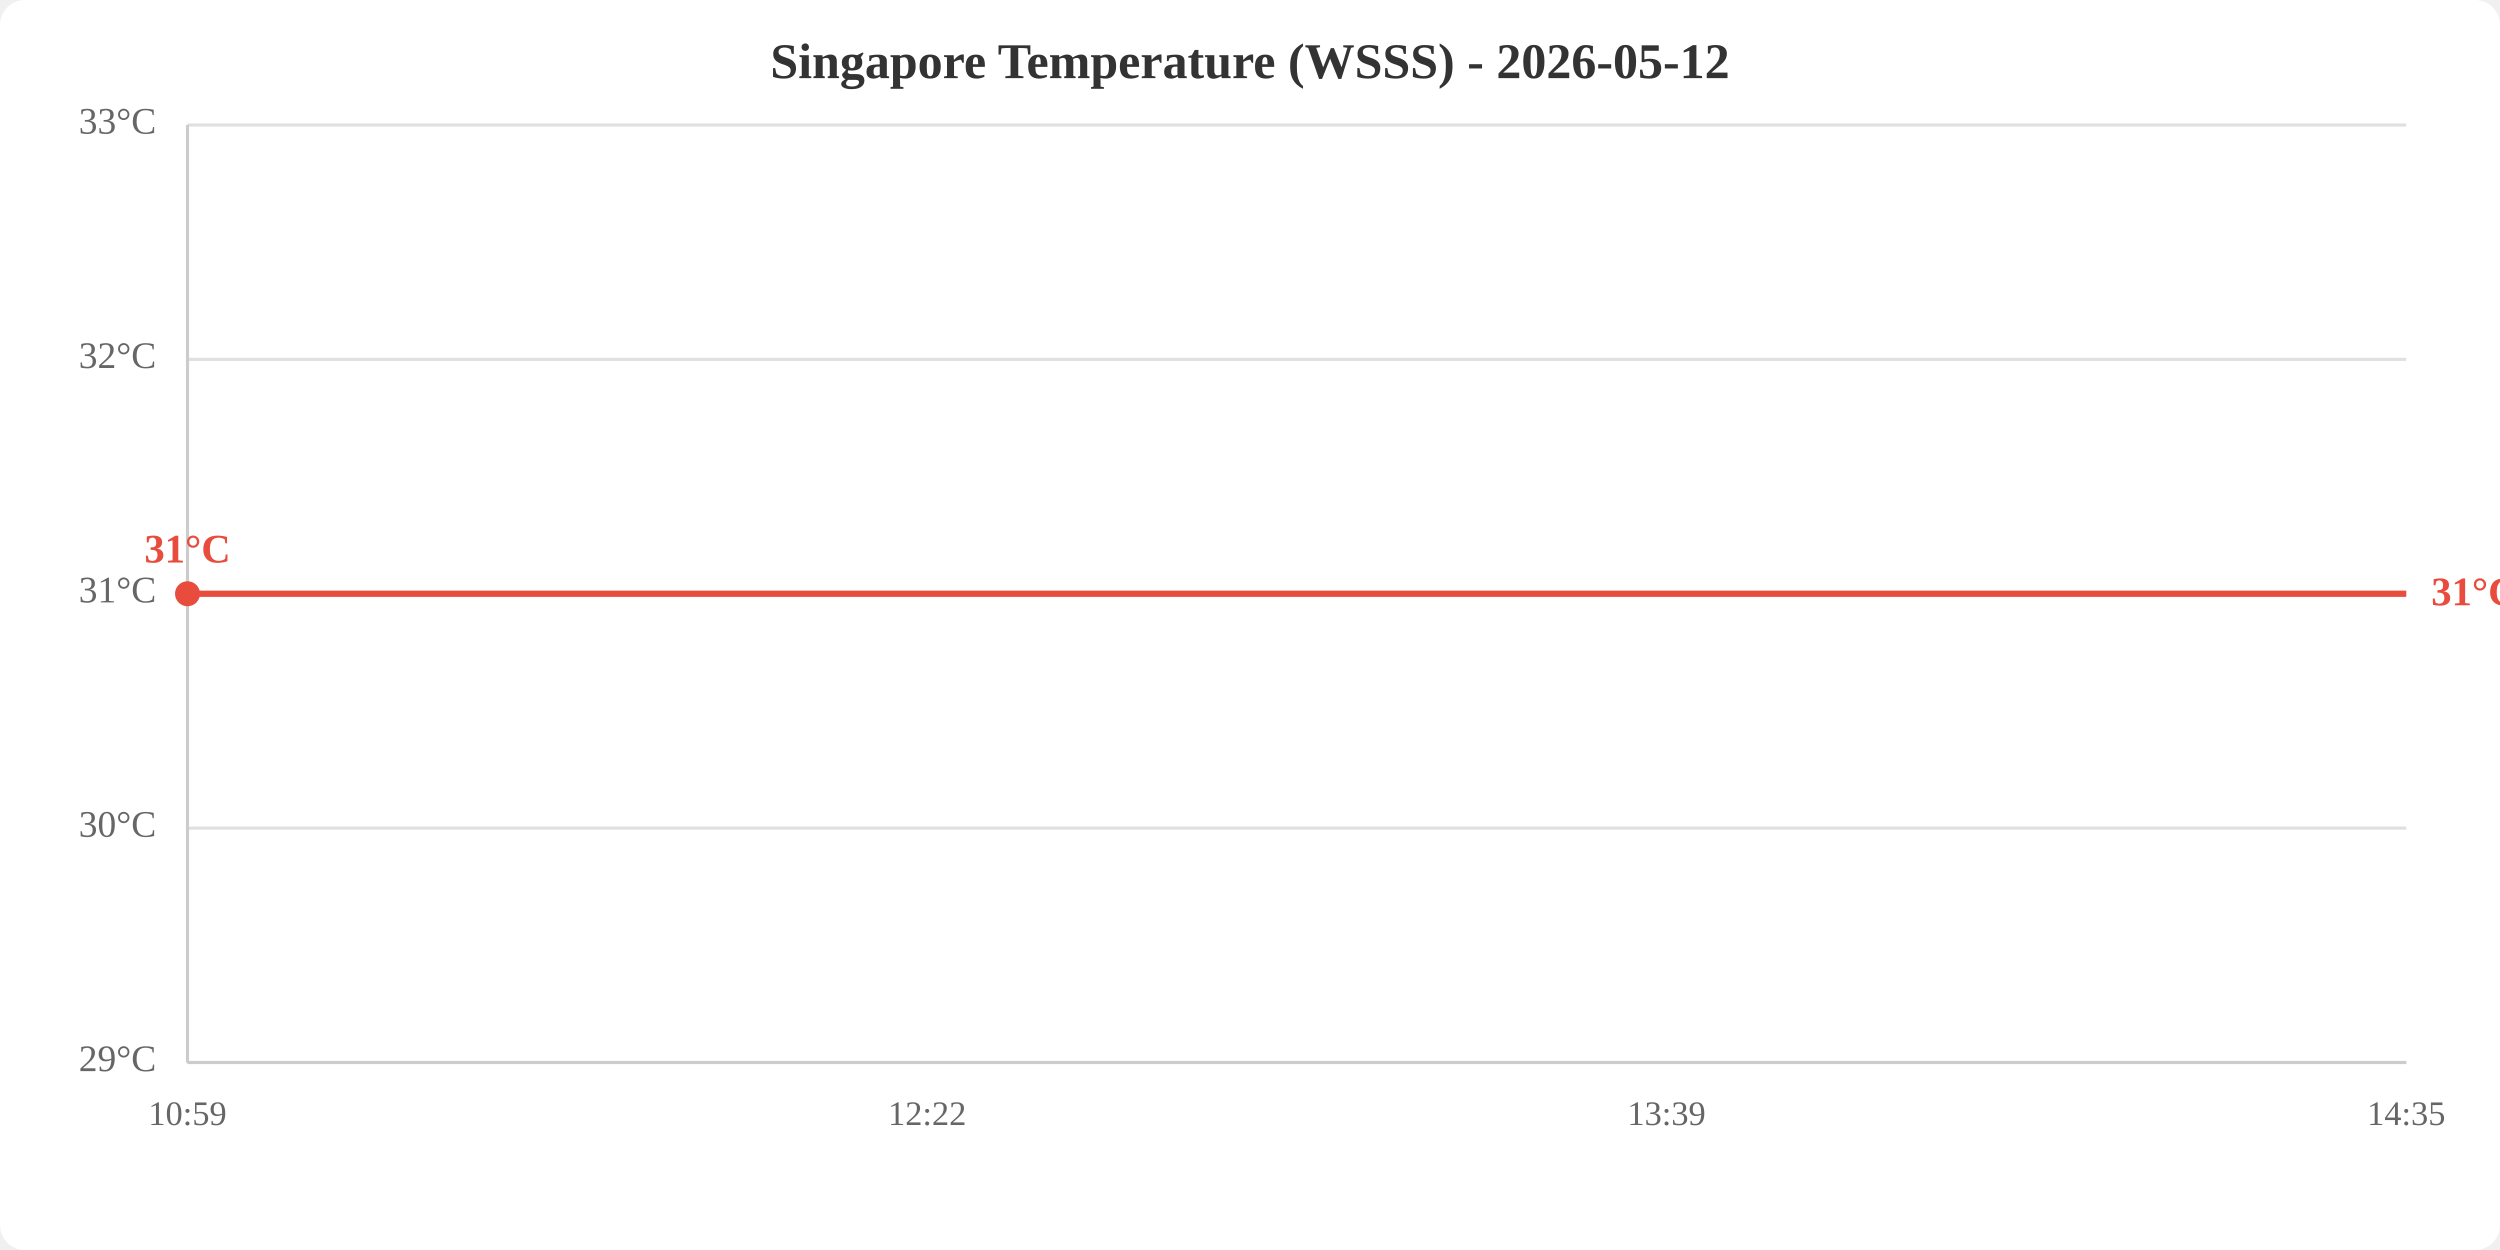
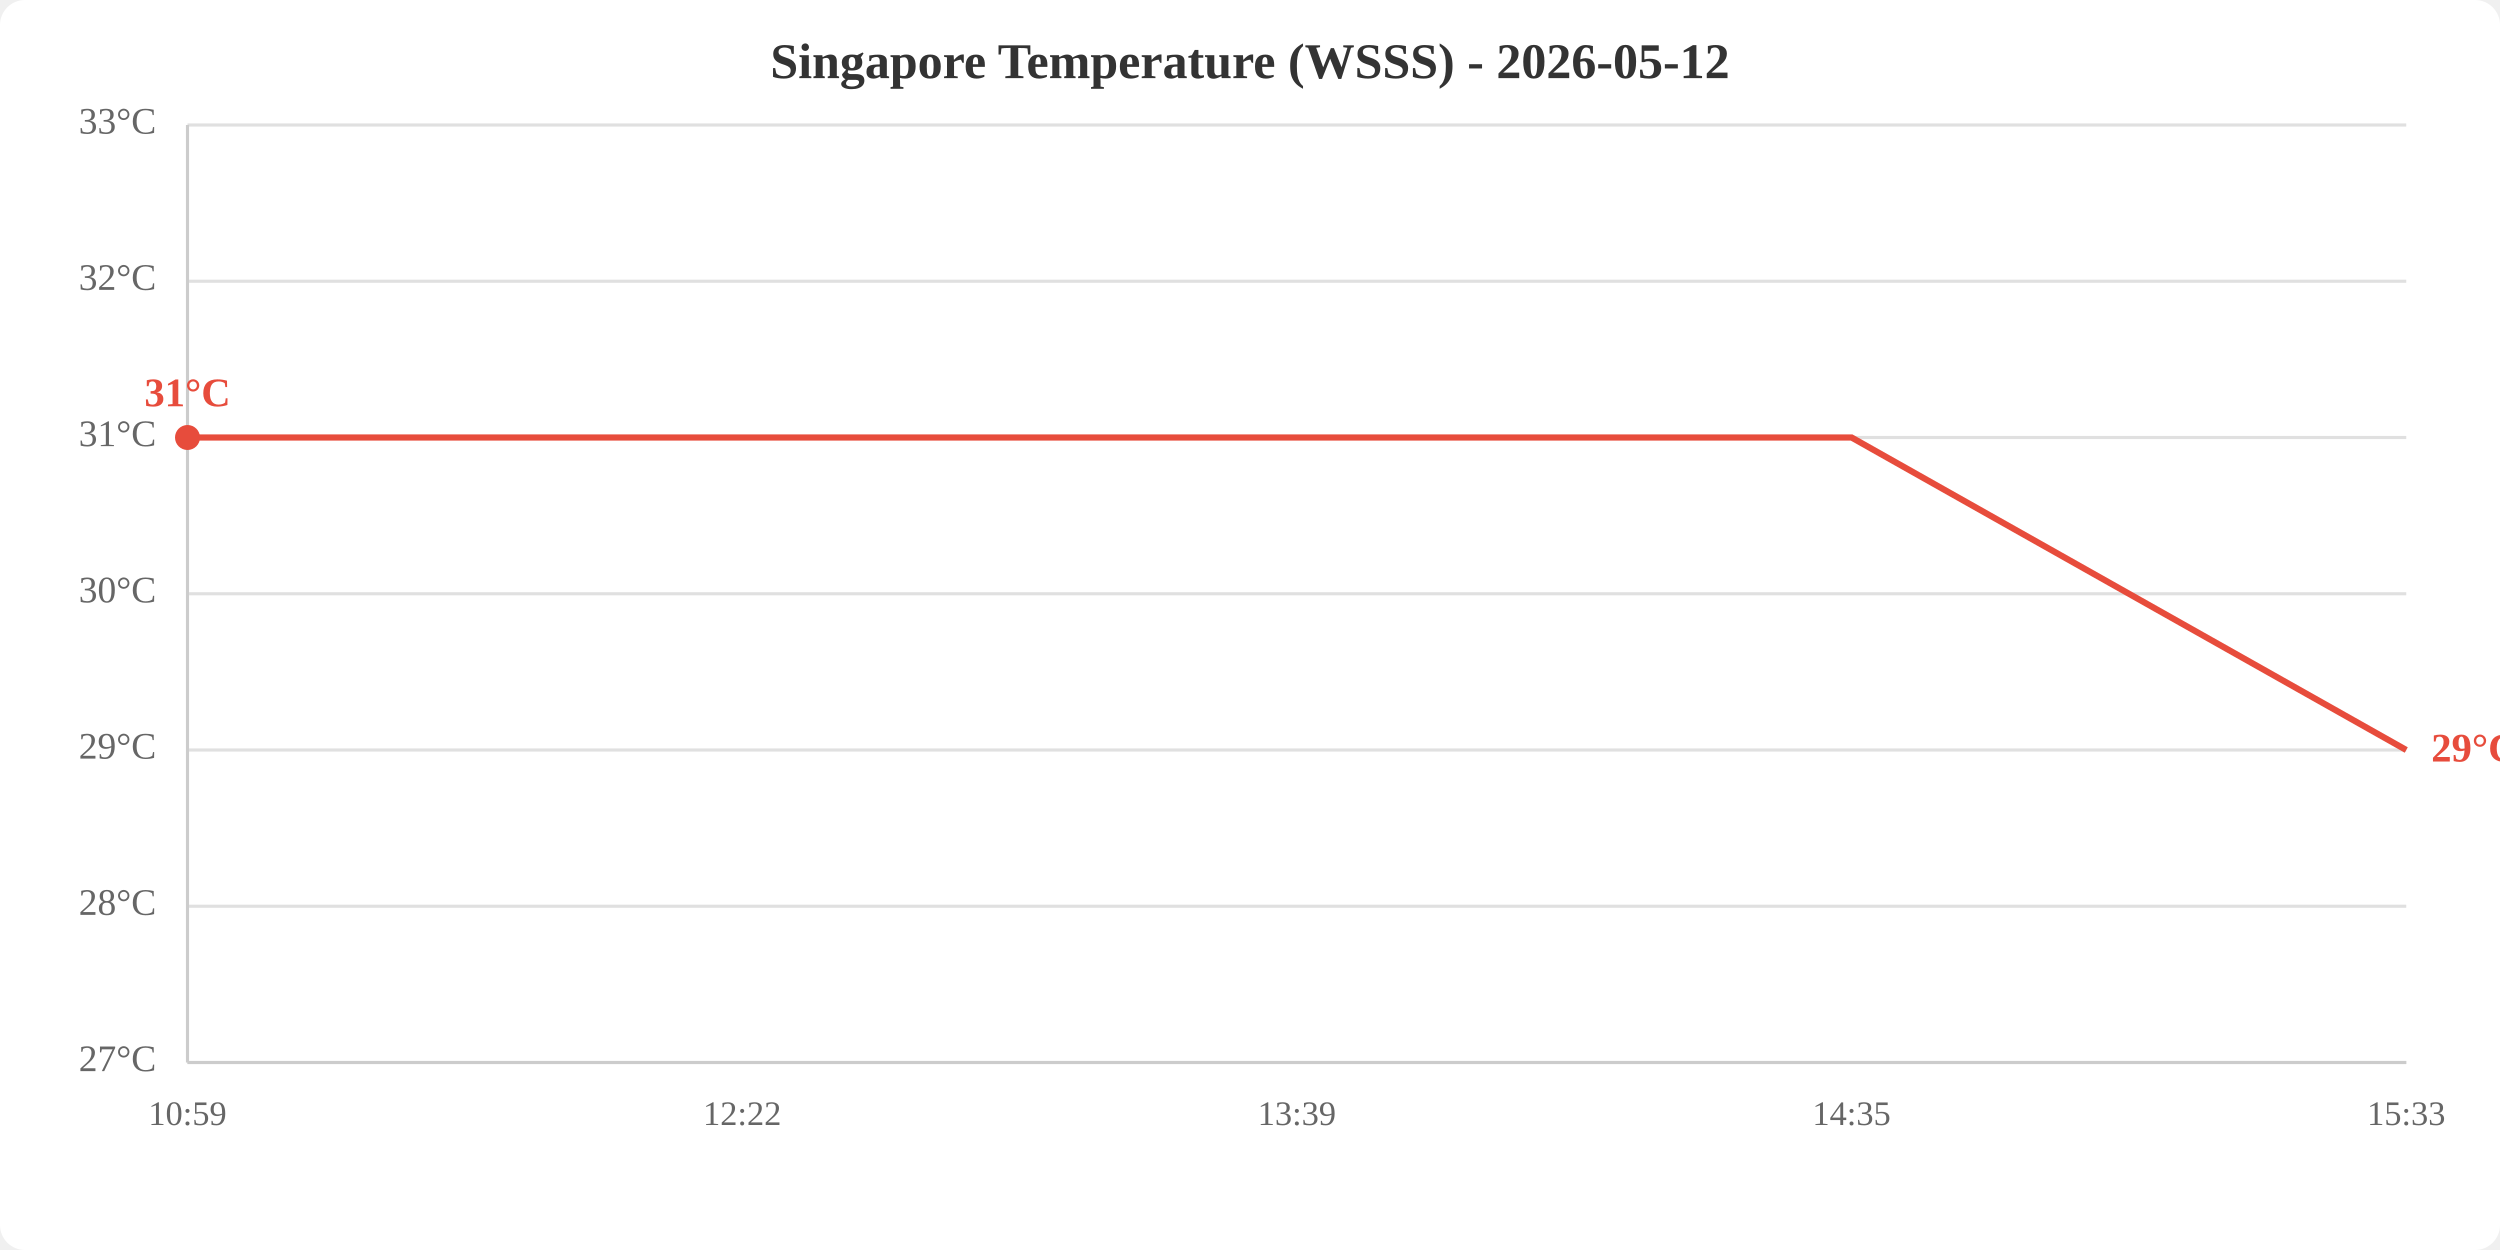
<svg xmlns="http://www.w3.org/2000/svg" viewBox="0 0 800 400" width="800" height="400">
  <rect width="800" height="400" fill="white" rx="8" />
  <text x="400.0" y="25" text-anchor="middle" font-size="16" font-weight="bold" fill="#333">Singapore Temperature (WSSS) - 2026-05-12</text>
  <line x1="60" y1="340.0" x2="770" y2="340.0" stroke="#e0e0e0" stroke-width="1" />
-   <line x1="60" y1="265.0" x2="770" y2="265.0" stroke="#e0e0e0" stroke-width="1" />
+   <line x1="60" y1="290.0" x2="770" y2="290.0" stroke="#e0e0e0" stroke-width="1" />
+   <line x1="60" y1="240.0" x2="770" y2="240.0" stroke="#e0e0e0" stroke-width="1" />
  <line x1="60" y1="190.0" x2="770" y2="190.0" stroke="#e0e0e0" stroke-width="1" />
-   <line x1="60" y1="115.0" x2="770" y2="115.0" stroke="#e0e0e0" stroke-width="1" />
+   <line x1="60" y1="140.0" x2="770" y2="140.0" stroke="#e0e0e0" stroke-width="1" />
+   <line x1="60" y1="90.0" x2="770" y2="90.0" stroke="#e0e0e0" stroke-width="1" />
  <line x1="60" y1="40.0" x2="770" y2="40.0" stroke="#e0e0e0" stroke-width="1" />
-   <text x="50" y="340.0" text-anchor="end" dominant-baseline="middle" fill="#666" font-size="12">29°C</text>
-   <text x="50" y="265.0" text-anchor="end" dominant-baseline="middle" fill="#666" font-size="12">30°C</text>
-   <text x="50" y="190.0" text-anchor="end" dominant-baseline="middle" fill="#666" font-size="12">31°C</text>
-   <text x="50" y="115.0" text-anchor="end" dominant-baseline="middle" fill="#666" font-size="12">32°C</text>
+   <text x="50" y="340.0" text-anchor="end" dominant-baseline="middle" fill="#666" font-size="12">27°C</text>
+   <text x="50" y="290.0" text-anchor="end" dominant-baseline="middle" fill="#666" font-size="12">28°C</text>
+   <text x="50" y="240.0" text-anchor="end" dominant-baseline="middle" fill="#666" font-size="12">29°C</text>
+   <text x="50" y="190.0" text-anchor="end" dominant-baseline="middle" fill="#666" font-size="12">30°C</text>
+   <text x="50" y="140.0" text-anchor="end" dominant-baseline="middle" fill="#666" font-size="12">31°C</text>
+   <text x="50" y="90.0" text-anchor="end" dominant-baseline="middle" fill="#666" font-size="12">32°C</text>
  <text x="50" y="40.0" text-anchor="end" dominant-baseline="middle" fill="#666" font-size="12">33°C</text>
  <text x="60.0" y="360" text-anchor="middle" fill="#666" font-size="11">10:59</text>
-   <text x="296.7" y="360" text-anchor="middle" fill="#666" font-size="11">12:22</text>
-   <text x="533.3" y="360" text-anchor="middle" fill="#666" font-size="11">13:39</text>
-   <text x="770.0" y="360" text-anchor="middle" fill="#666" font-size="11">14:35</text>
+   <text x="237.5" y="360" text-anchor="middle" fill="#666" font-size="11">12:22</text>
+   <text x="415.0" y="360" text-anchor="middle" fill="#666" font-size="11">13:39</text>
+   <text x="592.5" y="360" text-anchor="middle" fill="#666" font-size="11">14:35</text>
+   <text x="770.0" y="360" text-anchor="middle" fill="#666" font-size="11">15:33</text>
  <line x1="60" y1="40" x2="60" y2="340" stroke="#ccc" stroke-width="1" />
  <line x1="60" y1="340" x2="770" y2="340" stroke="#ccc" stroke-width="1" />
-   <polyline points="60.0,190.0 296.7,190.0 533.3,190.0 770.0,190.0" fill="none" stroke="#e74c3c" stroke-width="2" />
-   <circle cx="60.0" cy="190.0" r="4" fill="#e74c3c" />
-   <text x="60.0" y="180.0" text-anchor="middle" fill="#e74c3c" font-size="13" font-weight="bold">31°C</text>
-   <text x="778.0" y="190.0" fill="#e74c3c" font-size="13" font-weight="bold" dominant-baseline="middle">31°C</text>
+   <polyline points="60.0,140.0 237.5,140.0 415.0,140.0 592.5,140.0 770.0,240.0" fill="none" stroke="#e74c3c" stroke-width="2" />
+   <circle cx="60.0" cy="140.0" r="4" fill="#e74c3c" />
+   <text x="60.0" y="130.0" text-anchor="middle" fill="#e74c3c" font-size="13" font-weight="bold">31°C</text>
+   <text x="778.0" y="240.0" fill="#e74c3c" font-size="13" font-weight="bold" dominant-baseline="middle">29°C</text>
</svg>
